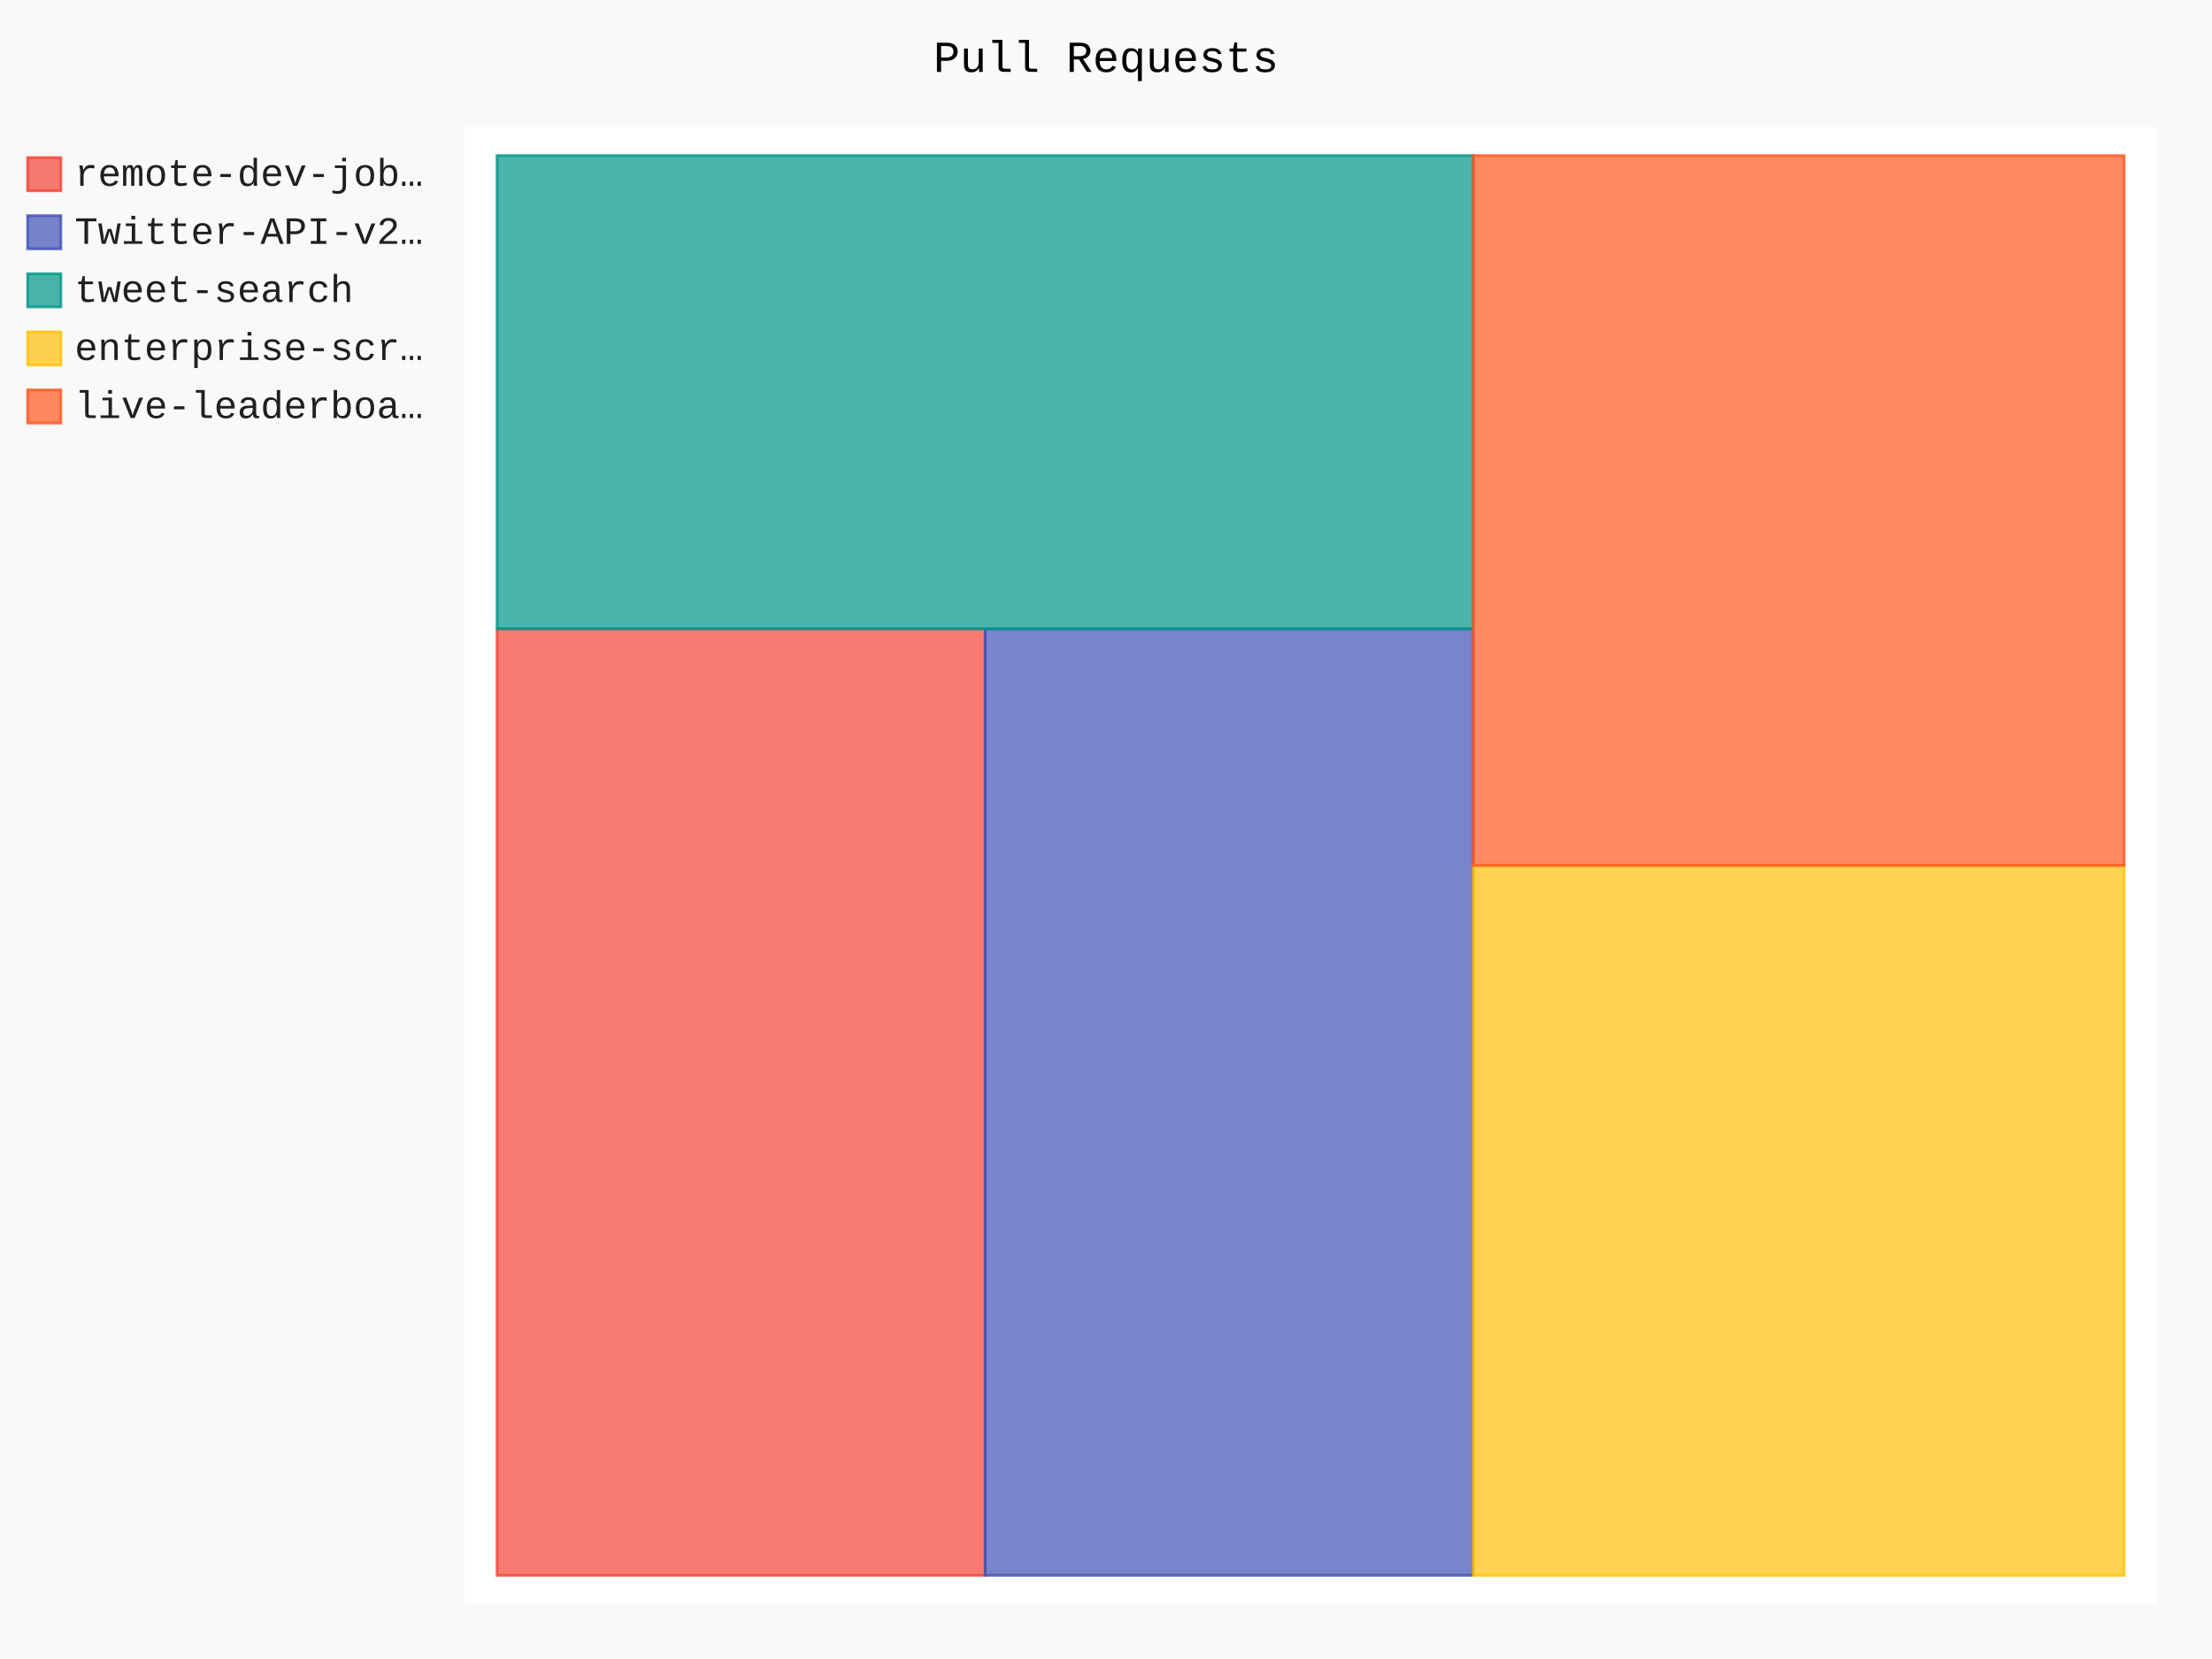
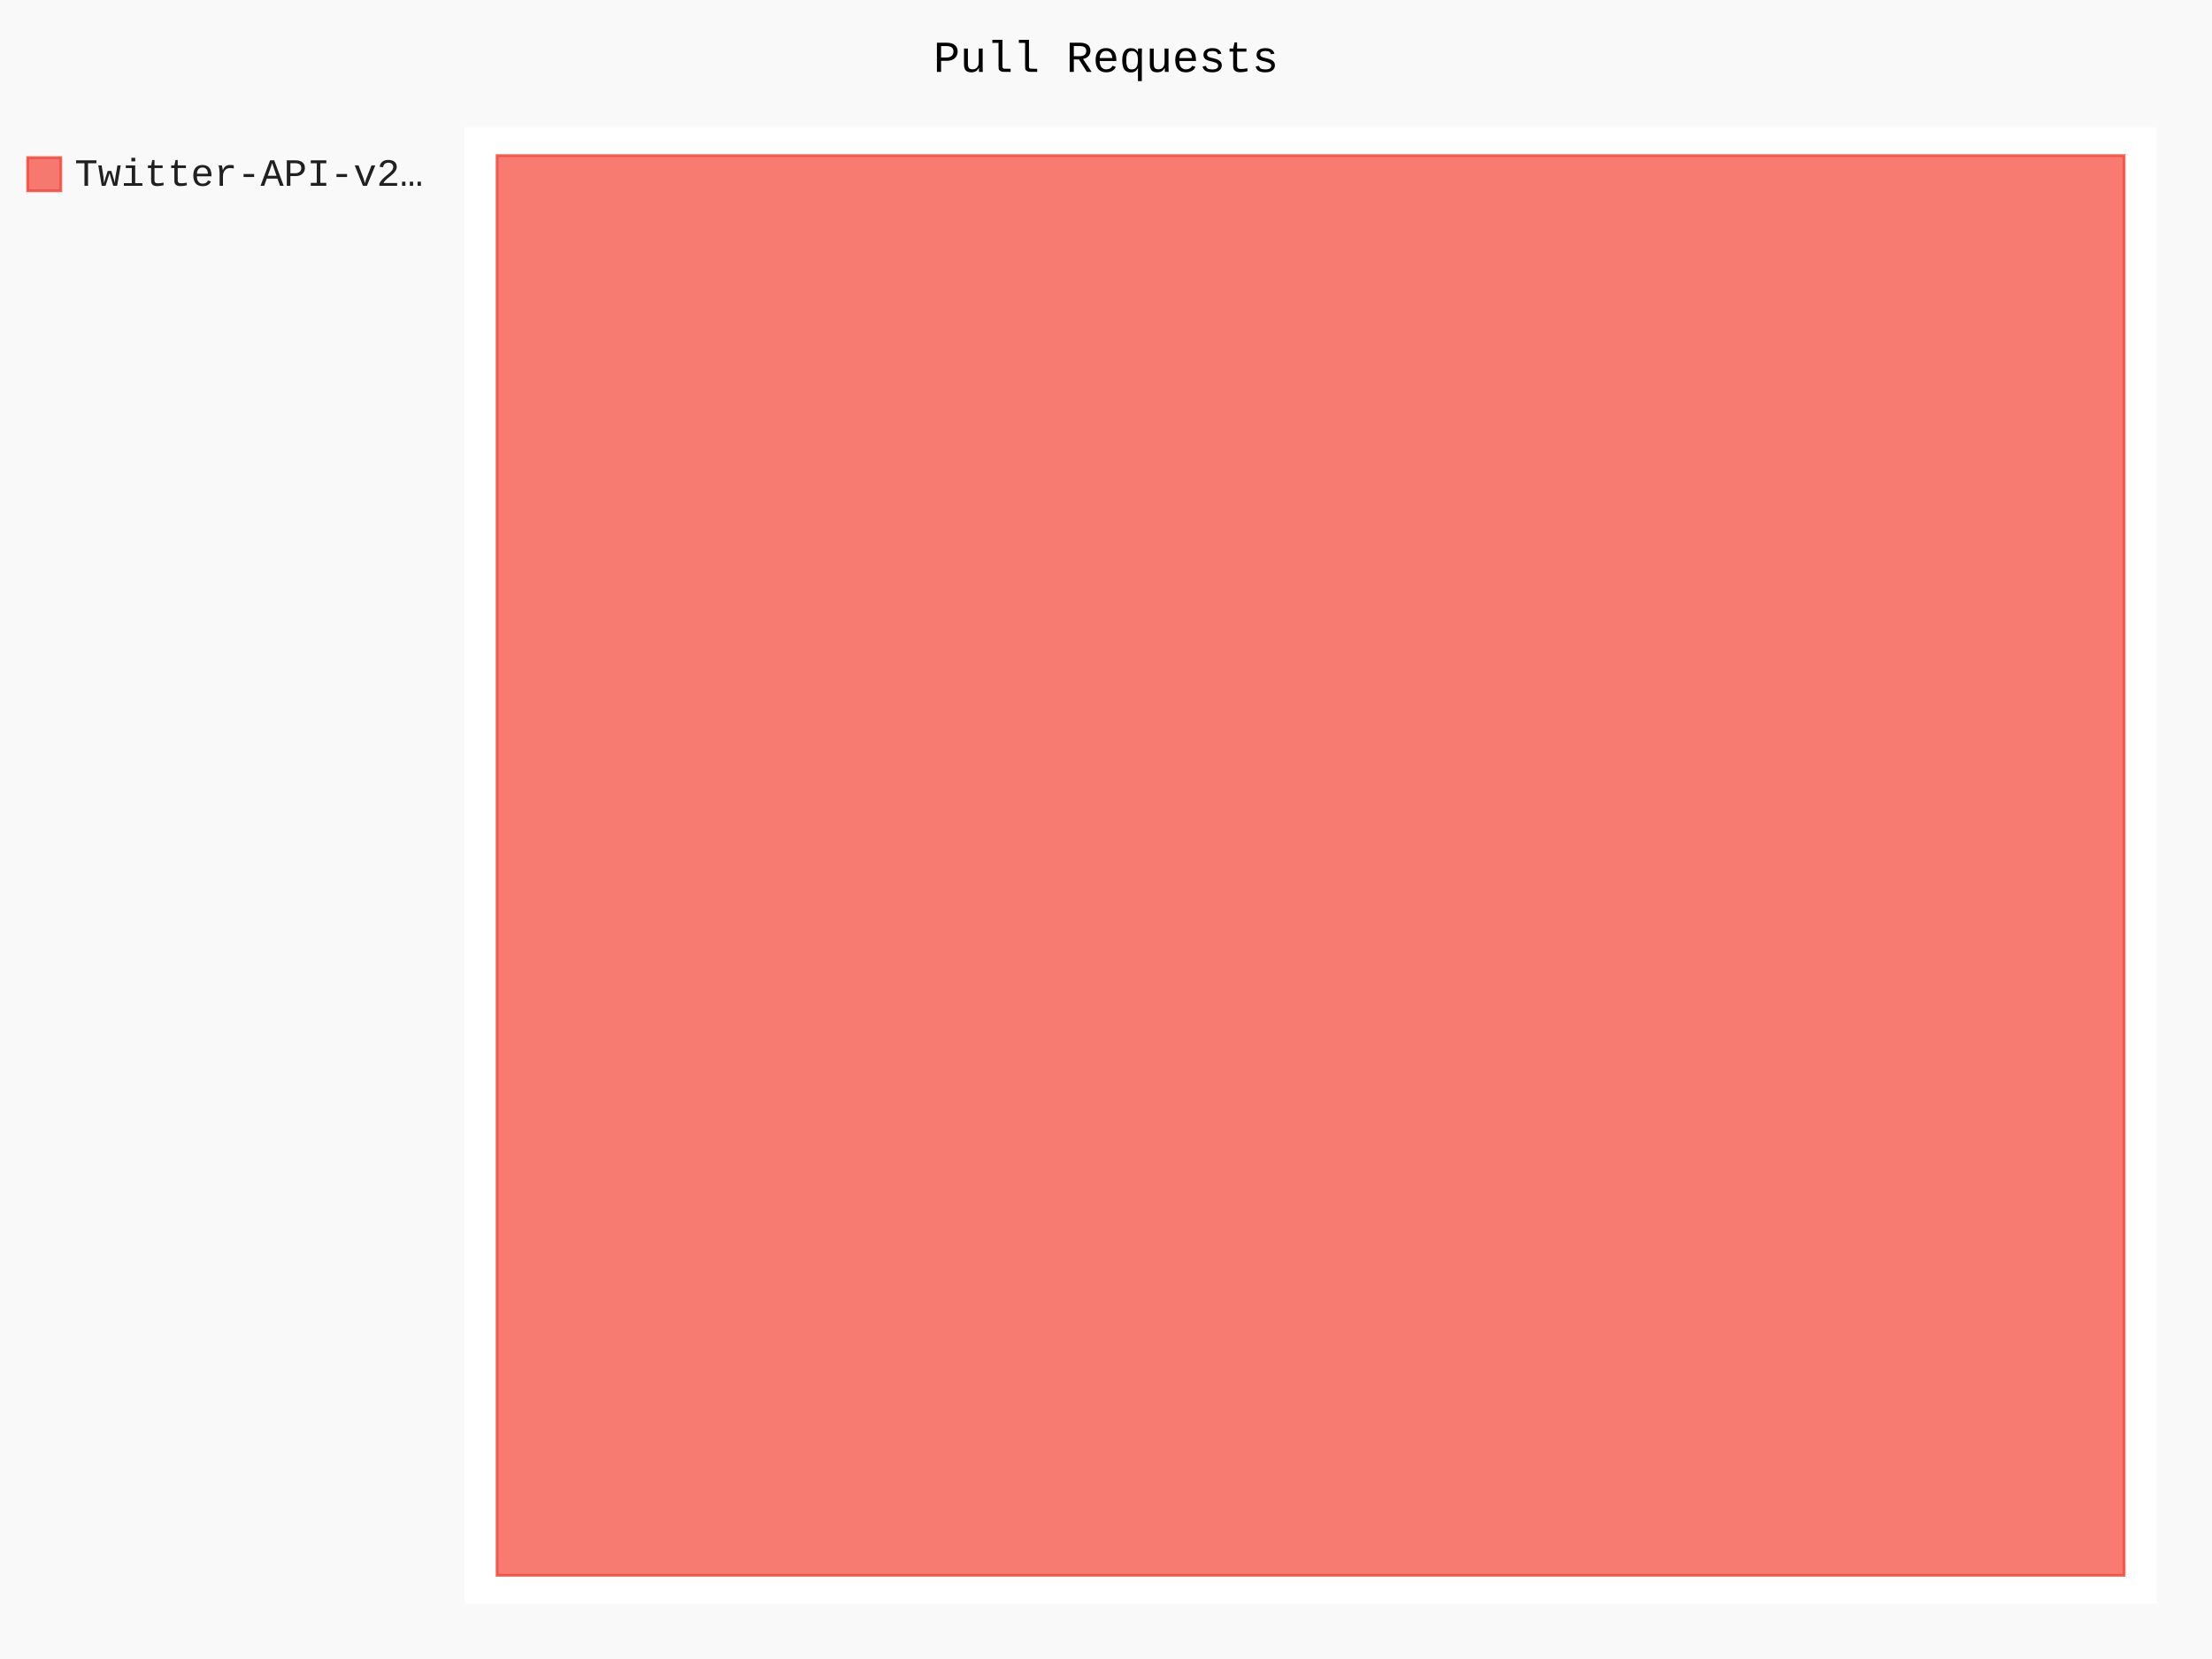
- <svg xmlns="http://www.w3.org/2000/svg" id="chart-899a1376-838c-4619-98d6-da03596a9dd2" class="pygal-chart" viewBox="0 0 800 600">
+ <svg xmlns="http://www.w3.org/2000/svg" id="chart-d2da75d2-b8b3-48d1-a389-b4e376bcd16c" class="pygal-chart" viewBox="0 0 800 600">
  <defs>
-     <style type="text/css">#chart-899a1376-838c-4619-98d6-da03596a9dd2{-webkit-user-select:none;-webkit-font-smoothing:antialiased;font-family:Consolas,"Liberation Mono",Menlo,Courier,monospace}#chart-899a1376-838c-4619-98d6-da03596a9dd2 .title{font-family:Consolas,"Liberation Mono",Menlo,Courier,monospace;font-size:16px}#chart-899a1376-838c-4619-98d6-da03596a9dd2 .legends .legend text{font-family:Consolas,"Liberation Mono",Menlo,Courier,monospace;font-size:14px}#chart-899a1376-838c-4619-98d6-da03596a9dd2 .axis text{font-family:Consolas,"Liberation Mono",Menlo,Courier,monospace;font-size:10px}#chart-899a1376-838c-4619-98d6-da03596a9dd2 .axis text.major{font-family:Consolas,"Liberation Mono",Menlo,Courier,monospace;font-size:10px}#chart-899a1376-838c-4619-98d6-da03596a9dd2 .text-overlay text.value{font-family:Consolas,"Liberation Mono",Menlo,Courier,monospace;font-size:16px}#chart-899a1376-838c-4619-98d6-da03596a9dd2 .text-overlay text.label{font-family:Consolas,"Liberation Mono",Menlo,Courier,monospace;font-size:10px}#chart-899a1376-838c-4619-98d6-da03596a9dd2 .tooltip{font-family:Consolas,"Liberation Mono",Menlo,Courier,monospace;font-size:14px}#chart-899a1376-838c-4619-98d6-da03596a9dd2 text.no_data{font-family:Consolas,"Liberation Mono",Menlo,Courier,monospace;font-size:64px}
- #chart-899a1376-838c-4619-98d6-da03596a9dd2{background-color:rgba(249,249,249,1)}#chart-899a1376-838c-4619-98d6-da03596a9dd2 path,#chart-899a1376-838c-4619-98d6-da03596a9dd2 line,#chart-899a1376-838c-4619-98d6-da03596a9dd2 rect,#chart-899a1376-838c-4619-98d6-da03596a9dd2 circle{-webkit-transition:150ms;-moz-transition:150ms;transition:150ms}#chart-899a1376-838c-4619-98d6-da03596a9dd2 .graph &gt; .background{fill:rgba(249,249,249,1)}#chart-899a1376-838c-4619-98d6-da03596a9dd2 .plot &gt; .background{fill:rgba(255,255,255,1)}#chart-899a1376-838c-4619-98d6-da03596a9dd2 .graph{fill:rgba(0,0,0,.87)}#chart-899a1376-838c-4619-98d6-da03596a9dd2 text.no_data{fill:rgba(0,0,0,1)}#chart-899a1376-838c-4619-98d6-da03596a9dd2 .title{fill:rgba(0,0,0,1)}#chart-899a1376-838c-4619-98d6-da03596a9dd2 .legends .legend text{fill:rgba(0,0,0,.87)}#chart-899a1376-838c-4619-98d6-da03596a9dd2 .legends .legend:hover text{fill:rgba(0,0,0,1)}#chart-899a1376-838c-4619-98d6-da03596a9dd2 .axis .line{stroke:rgba(0,0,0,1)}#chart-899a1376-838c-4619-98d6-da03596a9dd2 .axis .guide.line{stroke:rgba(0,0,0,.54)}#chart-899a1376-838c-4619-98d6-da03596a9dd2 .axis .major.line{stroke:rgba(0,0,0,.87)}#chart-899a1376-838c-4619-98d6-da03596a9dd2 .axis text.major{fill:rgba(0,0,0,1)}#chart-899a1376-838c-4619-98d6-da03596a9dd2 .axis.y .guides:hover .guide.line,#chart-899a1376-838c-4619-98d6-da03596a9dd2 .line-graph .axis.x .guides:hover .guide.line,#chart-899a1376-838c-4619-98d6-da03596a9dd2 .stackedline-graph .axis.x .guides:hover .guide.line,#chart-899a1376-838c-4619-98d6-da03596a9dd2 .xy-graph .axis.x .guides:hover .guide.line{stroke:rgba(0,0,0,1)}#chart-899a1376-838c-4619-98d6-da03596a9dd2 .axis .guides:hover text{fill:rgba(0,0,0,1)}#chart-899a1376-838c-4619-98d6-da03596a9dd2 .reactive{fill-opacity:.7;stroke-opacity:.8}#chart-899a1376-838c-4619-98d6-da03596a9dd2 .ci{stroke:rgba(0,0,0,.87)}#chart-899a1376-838c-4619-98d6-da03596a9dd2 .reactive.active,#chart-899a1376-838c-4619-98d6-da03596a9dd2 .active .reactive{fill-opacity:.8;stroke-opacity:.9;stroke-width:4}#chart-899a1376-838c-4619-98d6-da03596a9dd2 .ci .reactive.active{stroke-width:1.5}#chart-899a1376-838c-4619-98d6-da03596a9dd2 .series text{fill:rgba(0,0,0,1)}#chart-899a1376-838c-4619-98d6-da03596a9dd2 .tooltip rect{fill:rgba(255,255,255,1);stroke:rgba(0,0,0,1);-webkit-transition:opacity 150ms;-moz-transition:opacity 150ms;transition:opacity 150ms}#chart-899a1376-838c-4619-98d6-da03596a9dd2 .tooltip .label{fill:rgba(0,0,0,.87)}#chart-899a1376-838c-4619-98d6-da03596a9dd2 .tooltip .label{fill:rgba(0,0,0,.87)}#chart-899a1376-838c-4619-98d6-da03596a9dd2 .tooltip .legend{font-size:.8em;fill:rgba(0,0,0,.54)}#chart-899a1376-838c-4619-98d6-da03596a9dd2 .tooltip .x_label{font-size:.6em;fill:rgba(0,0,0,1)}#chart-899a1376-838c-4619-98d6-da03596a9dd2 .tooltip .xlink{font-size:.5em;text-decoration:underline}#chart-899a1376-838c-4619-98d6-da03596a9dd2 .tooltip .value{font-size:1.5em}#chart-899a1376-838c-4619-98d6-da03596a9dd2 .bound{font-size:.5em}#chart-899a1376-838c-4619-98d6-da03596a9dd2 .max-value{font-size:.75em;fill:rgba(0,0,0,.54)}#chart-899a1376-838c-4619-98d6-da03596a9dd2 .map-element{fill:rgba(255,255,255,1);stroke:rgba(0,0,0,.54) !important}#chart-899a1376-838c-4619-98d6-da03596a9dd2 .map-element .reactive{fill-opacity:inherit;stroke-opacity:inherit}#chart-899a1376-838c-4619-98d6-da03596a9dd2 .color-0,#chart-899a1376-838c-4619-98d6-da03596a9dd2 .color-0 a:visited{stroke:#F44336;fill:#F44336}#chart-899a1376-838c-4619-98d6-da03596a9dd2 .color-1,#chart-899a1376-838c-4619-98d6-da03596a9dd2 .color-1 a:visited{stroke:#3F51B5;fill:#3F51B5}#chart-899a1376-838c-4619-98d6-da03596a9dd2 .color-2,#chart-899a1376-838c-4619-98d6-da03596a9dd2 .color-2 a:visited{stroke:#009688;fill:#009688}#chart-899a1376-838c-4619-98d6-da03596a9dd2 .color-3,#chart-899a1376-838c-4619-98d6-da03596a9dd2 .color-3 a:visited{stroke:#FFC107;fill:#FFC107}#chart-899a1376-838c-4619-98d6-da03596a9dd2 .color-4,#chart-899a1376-838c-4619-98d6-da03596a9dd2 .color-4 a:visited{stroke:#FF5722;fill:#FF5722}#chart-899a1376-838c-4619-98d6-da03596a9dd2 .text-overlay .color-0 text{fill:black}#chart-899a1376-838c-4619-98d6-da03596a9dd2 .text-overlay .color-1 text{fill:black}#chart-899a1376-838c-4619-98d6-da03596a9dd2 .text-overlay .color-2 text{fill:black}#chart-899a1376-838c-4619-98d6-da03596a9dd2 .text-overlay .color-3 text{fill:black}#chart-899a1376-838c-4619-98d6-da03596a9dd2 .text-overlay .color-4 text{fill:black}
- #chart-899a1376-838c-4619-98d6-da03596a9dd2 text.no_data{text-anchor:middle}#chart-899a1376-838c-4619-98d6-da03596a9dd2 .guide.line{fill:none}#chart-899a1376-838c-4619-98d6-da03596a9dd2 .centered{text-anchor:middle}#chart-899a1376-838c-4619-98d6-da03596a9dd2 .title{text-anchor:middle}#chart-899a1376-838c-4619-98d6-da03596a9dd2 .legends .legend text{fill-opacity:1}#chart-899a1376-838c-4619-98d6-da03596a9dd2 .axis.x text{text-anchor:middle}#chart-899a1376-838c-4619-98d6-da03596a9dd2 .axis.x:not(.web) text[transform]{text-anchor:start}#chart-899a1376-838c-4619-98d6-da03596a9dd2 .axis.x:not(.web) text[transform].backwards{text-anchor:end}#chart-899a1376-838c-4619-98d6-da03596a9dd2 .axis.y text{text-anchor:end}#chart-899a1376-838c-4619-98d6-da03596a9dd2 .axis.y text[transform].backwards{text-anchor:start}#chart-899a1376-838c-4619-98d6-da03596a9dd2 .axis.y2 text{text-anchor:start}#chart-899a1376-838c-4619-98d6-da03596a9dd2 .axis.y2 text[transform].backwards{text-anchor:end}#chart-899a1376-838c-4619-98d6-da03596a9dd2 .axis .guide.line{stroke-dasharray:4,4}#chart-899a1376-838c-4619-98d6-da03596a9dd2 .axis .major.guide.line{stroke-dasharray:6,6}#chart-899a1376-838c-4619-98d6-da03596a9dd2 .horizontal .axis.y .guide.line,#chart-899a1376-838c-4619-98d6-da03596a9dd2 .horizontal .axis.y2 .guide.line,#chart-899a1376-838c-4619-98d6-da03596a9dd2 .vertical .axis.x .guide.line{opacity:0}#chart-899a1376-838c-4619-98d6-da03596a9dd2 .horizontal .axis.always_show .guide.line,#chart-899a1376-838c-4619-98d6-da03596a9dd2 .vertical .axis.always_show .guide.line{opacity:1 !important}#chart-899a1376-838c-4619-98d6-da03596a9dd2 .axis.y .guides:hover .guide.line,#chart-899a1376-838c-4619-98d6-da03596a9dd2 .axis.y2 .guides:hover .guide.line,#chart-899a1376-838c-4619-98d6-da03596a9dd2 .axis.x .guides:hover .guide.line{opacity:1}#chart-899a1376-838c-4619-98d6-da03596a9dd2 .axis .guides:hover text{opacity:1}#chart-899a1376-838c-4619-98d6-da03596a9dd2 .nofill{fill:none}#chart-899a1376-838c-4619-98d6-da03596a9dd2 .subtle-fill{fill-opacity:.2}#chart-899a1376-838c-4619-98d6-da03596a9dd2 .dot{stroke-width:1px;fill-opacity:1}#chart-899a1376-838c-4619-98d6-da03596a9dd2 .dot.active{stroke-width:5px}#chart-899a1376-838c-4619-98d6-da03596a9dd2 .dot.negative{fill:transparent}#chart-899a1376-838c-4619-98d6-da03596a9dd2 text,#chart-899a1376-838c-4619-98d6-da03596a9dd2 tspan{stroke:none !important}#chart-899a1376-838c-4619-98d6-da03596a9dd2 .series text.active{opacity:1}#chart-899a1376-838c-4619-98d6-da03596a9dd2 .tooltip rect{fill-opacity:.95;stroke-width:.5}#chart-899a1376-838c-4619-98d6-da03596a9dd2 .tooltip text{fill-opacity:1}#chart-899a1376-838c-4619-98d6-da03596a9dd2 .showable{visibility:hidden}#chart-899a1376-838c-4619-98d6-da03596a9dd2 .showable.shown{visibility:visible}#chart-899a1376-838c-4619-98d6-da03596a9dd2 .gauge-background{fill:rgba(229,229,229,1);stroke:none}#chart-899a1376-838c-4619-98d6-da03596a9dd2 .bg-lines{stroke:rgba(249,249,249,1);stroke-width:2px}</style>
+     <style type="text/css">#chart-d2da75d2-b8b3-48d1-a389-b4e376bcd16c{-webkit-user-select:none;-webkit-font-smoothing:antialiased;font-family:Consolas,"Liberation Mono",Menlo,Courier,monospace}#chart-d2da75d2-b8b3-48d1-a389-b4e376bcd16c .title{font-family:Consolas,"Liberation Mono",Menlo,Courier,monospace;font-size:16px}#chart-d2da75d2-b8b3-48d1-a389-b4e376bcd16c .legends .legend text{font-family:Consolas,"Liberation Mono",Menlo,Courier,monospace;font-size:14px}#chart-d2da75d2-b8b3-48d1-a389-b4e376bcd16c .axis text{font-family:Consolas,"Liberation Mono",Menlo,Courier,monospace;font-size:10px}#chart-d2da75d2-b8b3-48d1-a389-b4e376bcd16c .axis text.major{font-family:Consolas,"Liberation Mono",Menlo,Courier,monospace;font-size:10px}#chart-d2da75d2-b8b3-48d1-a389-b4e376bcd16c .text-overlay text.value{font-family:Consolas,"Liberation Mono",Menlo,Courier,monospace;font-size:16px}#chart-d2da75d2-b8b3-48d1-a389-b4e376bcd16c .text-overlay text.label{font-family:Consolas,"Liberation Mono",Menlo,Courier,monospace;font-size:10px}#chart-d2da75d2-b8b3-48d1-a389-b4e376bcd16c .tooltip{font-family:Consolas,"Liberation Mono",Menlo,Courier,monospace;font-size:14px}#chart-d2da75d2-b8b3-48d1-a389-b4e376bcd16c text.no_data{font-family:Consolas,"Liberation Mono",Menlo,Courier,monospace;font-size:64px}
+ #chart-d2da75d2-b8b3-48d1-a389-b4e376bcd16c{background-color:rgba(249,249,249,1)}#chart-d2da75d2-b8b3-48d1-a389-b4e376bcd16c path,#chart-d2da75d2-b8b3-48d1-a389-b4e376bcd16c line,#chart-d2da75d2-b8b3-48d1-a389-b4e376bcd16c rect,#chart-d2da75d2-b8b3-48d1-a389-b4e376bcd16c circle{-webkit-transition:150ms;-moz-transition:150ms;transition:150ms}#chart-d2da75d2-b8b3-48d1-a389-b4e376bcd16c .graph &gt; .background{fill:rgba(249,249,249,1)}#chart-d2da75d2-b8b3-48d1-a389-b4e376bcd16c .plot &gt; .background{fill:rgba(255,255,255,1)}#chart-d2da75d2-b8b3-48d1-a389-b4e376bcd16c .graph{fill:rgba(0,0,0,.87)}#chart-d2da75d2-b8b3-48d1-a389-b4e376bcd16c text.no_data{fill:rgba(0,0,0,1)}#chart-d2da75d2-b8b3-48d1-a389-b4e376bcd16c .title{fill:rgba(0,0,0,1)}#chart-d2da75d2-b8b3-48d1-a389-b4e376bcd16c .legends .legend text{fill:rgba(0,0,0,.87)}#chart-d2da75d2-b8b3-48d1-a389-b4e376bcd16c .legends .legend:hover text{fill:rgba(0,0,0,1)}#chart-d2da75d2-b8b3-48d1-a389-b4e376bcd16c .axis .line{stroke:rgba(0,0,0,1)}#chart-d2da75d2-b8b3-48d1-a389-b4e376bcd16c .axis .guide.line{stroke:rgba(0,0,0,.54)}#chart-d2da75d2-b8b3-48d1-a389-b4e376bcd16c .axis .major.line{stroke:rgba(0,0,0,.87)}#chart-d2da75d2-b8b3-48d1-a389-b4e376bcd16c .axis text.major{fill:rgba(0,0,0,1)}#chart-d2da75d2-b8b3-48d1-a389-b4e376bcd16c .axis.y .guides:hover .guide.line,#chart-d2da75d2-b8b3-48d1-a389-b4e376bcd16c .line-graph .axis.x .guides:hover .guide.line,#chart-d2da75d2-b8b3-48d1-a389-b4e376bcd16c .stackedline-graph .axis.x .guides:hover .guide.line,#chart-d2da75d2-b8b3-48d1-a389-b4e376bcd16c .xy-graph .axis.x .guides:hover .guide.line{stroke:rgba(0,0,0,1)}#chart-d2da75d2-b8b3-48d1-a389-b4e376bcd16c .axis .guides:hover text{fill:rgba(0,0,0,1)}#chart-d2da75d2-b8b3-48d1-a389-b4e376bcd16c .reactive{fill-opacity:.7;stroke-opacity:.8}#chart-d2da75d2-b8b3-48d1-a389-b4e376bcd16c .ci{stroke:rgba(0,0,0,.87)}#chart-d2da75d2-b8b3-48d1-a389-b4e376bcd16c .reactive.active,#chart-d2da75d2-b8b3-48d1-a389-b4e376bcd16c .active .reactive{fill-opacity:.8;stroke-opacity:.9;stroke-width:4}#chart-d2da75d2-b8b3-48d1-a389-b4e376bcd16c .ci .reactive.active{stroke-width:1.5}#chart-d2da75d2-b8b3-48d1-a389-b4e376bcd16c .series text{fill:rgba(0,0,0,1)}#chart-d2da75d2-b8b3-48d1-a389-b4e376bcd16c .tooltip rect{fill:rgba(255,255,255,1);stroke:rgba(0,0,0,1);-webkit-transition:opacity 150ms;-moz-transition:opacity 150ms;transition:opacity 150ms}#chart-d2da75d2-b8b3-48d1-a389-b4e376bcd16c .tooltip .label{fill:rgba(0,0,0,.87)}#chart-d2da75d2-b8b3-48d1-a389-b4e376bcd16c .tooltip .label{fill:rgba(0,0,0,.87)}#chart-d2da75d2-b8b3-48d1-a389-b4e376bcd16c .tooltip .legend{font-size:.8em;fill:rgba(0,0,0,.54)}#chart-d2da75d2-b8b3-48d1-a389-b4e376bcd16c .tooltip .x_label{font-size:.6em;fill:rgba(0,0,0,1)}#chart-d2da75d2-b8b3-48d1-a389-b4e376bcd16c .tooltip .xlink{font-size:.5em;text-decoration:underline}#chart-d2da75d2-b8b3-48d1-a389-b4e376bcd16c .tooltip .value{font-size:1.5em}#chart-d2da75d2-b8b3-48d1-a389-b4e376bcd16c .bound{font-size:.5em}#chart-d2da75d2-b8b3-48d1-a389-b4e376bcd16c .max-value{font-size:.75em;fill:rgba(0,0,0,.54)}#chart-d2da75d2-b8b3-48d1-a389-b4e376bcd16c .map-element{fill:rgba(255,255,255,1);stroke:rgba(0,0,0,.54) !important}#chart-d2da75d2-b8b3-48d1-a389-b4e376bcd16c .map-element .reactive{fill-opacity:inherit;stroke-opacity:inherit}#chart-d2da75d2-b8b3-48d1-a389-b4e376bcd16c .color-0,#chart-d2da75d2-b8b3-48d1-a389-b4e376bcd16c .color-0 a:visited{stroke:#F44336;fill:#F44336}#chart-d2da75d2-b8b3-48d1-a389-b4e376bcd16c .text-overlay .color-0 text{fill:black}
+ #chart-d2da75d2-b8b3-48d1-a389-b4e376bcd16c text.no_data{text-anchor:middle}#chart-d2da75d2-b8b3-48d1-a389-b4e376bcd16c .guide.line{fill:none}#chart-d2da75d2-b8b3-48d1-a389-b4e376bcd16c .centered{text-anchor:middle}#chart-d2da75d2-b8b3-48d1-a389-b4e376bcd16c .title{text-anchor:middle}#chart-d2da75d2-b8b3-48d1-a389-b4e376bcd16c .legends .legend text{fill-opacity:1}#chart-d2da75d2-b8b3-48d1-a389-b4e376bcd16c .axis.x text{text-anchor:middle}#chart-d2da75d2-b8b3-48d1-a389-b4e376bcd16c .axis.x:not(.web) text[transform]{text-anchor:start}#chart-d2da75d2-b8b3-48d1-a389-b4e376bcd16c .axis.x:not(.web) text[transform].backwards{text-anchor:end}#chart-d2da75d2-b8b3-48d1-a389-b4e376bcd16c .axis.y text{text-anchor:end}#chart-d2da75d2-b8b3-48d1-a389-b4e376bcd16c .axis.y text[transform].backwards{text-anchor:start}#chart-d2da75d2-b8b3-48d1-a389-b4e376bcd16c .axis.y2 text{text-anchor:start}#chart-d2da75d2-b8b3-48d1-a389-b4e376bcd16c .axis.y2 text[transform].backwards{text-anchor:end}#chart-d2da75d2-b8b3-48d1-a389-b4e376bcd16c .axis .guide.line{stroke-dasharray:4,4}#chart-d2da75d2-b8b3-48d1-a389-b4e376bcd16c .axis .major.guide.line{stroke-dasharray:6,6}#chart-d2da75d2-b8b3-48d1-a389-b4e376bcd16c .horizontal .axis.y .guide.line,#chart-d2da75d2-b8b3-48d1-a389-b4e376bcd16c .horizontal .axis.y2 .guide.line,#chart-d2da75d2-b8b3-48d1-a389-b4e376bcd16c .vertical .axis.x .guide.line{opacity:0}#chart-d2da75d2-b8b3-48d1-a389-b4e376bcd16c .horizontal .axis.always_show .guide.line,#chart-d2da75d2-b8b3-48d1-a389-b4e376bcd16c .vertical .axis.always_show .guide.line{opacity:1 !important}#chart-d2da75d2-b8b3-48d1-a389-b4e376bcd16c .axis.y .guides:hover .guide.line,#chart-d2da75d2-b8b3-48d1-a389-b4e376bcd16c .axis.y2 .guides:hover .guide.line,#chart-d2da75d2-b8b3-48d1-a389-b4e376bcd16c .axis.x .guides:hover .guide.line{opacity:1}#chart-d2da75d2-b8b3-48d1-a389-b4e376bcd16c .axis .guides:hover text{opacity:1}#chart-d2da75d2-b8b3-48d1-a389-b4e376bcd16c .nofill{fill:none}#chart-d2da75d2-b8b3-48d1-a389-b4e376bcd16c .subtle-fill{fill-opacity:.2}#chart-d2da75d2-b8b3-48d1-a389-b4e376bcd16c .dot{stroke-width:1px;fill-opacity:1}#chart-d2da75d2-b8b3-48d1-a389-b4e376bcd16c .dot.active{stroke-width:5px}#chart-d2da75d2-b8b3-48d1-a389-b4e376bcd16c .dot.negative{fill:transparent}#chart-d2da75d2-b8b3-48d1-a389-b4e376bcd16c text,#chart-d2da75d2-b8b3-48d1-a389-b4e376bcd16c tspan{stroke:none !important}#chart-d2da75d2-b8b3-48d1-a389-b4e376bcd16c .series text.active{opacity:1}#chart-d2da75d2-b8b3-48d1-a389-b4e376bcd16c .tooltip rect{fill-opacity:.95;stroke-width:.5}#chart-d2da75d2-b8b3-48d1-a389-b4e376bcd16c .tooltip text{fill-opacity:1}#chart-d2da75d2-b8b3-48d1-a389-b4e376bcd16c .showable{visibility:hidden}#chart-d2da75d2-b8b3-48d1-a389-b4e376bcd16c .showable.shown{visibility:visible}#chart-d2da75d2-b8b3-48d1-a389-b4e376bcd16c .gauge-background{fill:rgba(229,229,229,1);stroke:none}#chart-d2da75d2-b8b3-48d1-a389-b4e376bcd16c .bg-lines{stroke:rgba(249,249,249,1);stroke-width:2px}</style>
  </defs>
  <g class="graph treemap-graph vertical">
    <rect x="0" y="0" width="800" height="600" class="background" />
    <g transform="translate(168, 46)" class="plot">
      <rect x="0" y="0" width="612.0" height="534" class="background" />
      <g class="series serie-0 color-0">
        <g class="rects">
          <g class="rect">
-             <rect x="11.769" y="181.423" width="176.538" height="342.308" class="rect reactive tooltip-trigger" />
-           </g>
-         </g>
-       </g>
-       <g class="series serie-1 color-1">
-         <g class="rects">
-           <g class="rect">
-             <rect x="188.308" y="181.423" width="176.538" height="342.308" class="rect reactive tooltip-trigger" />
-           </g>
-         </g>
-       </g>
-       <g class="series serie-2 color-2">
-         <g class="rects">
-           <g class="rect">
-             <rect x="11.769" y="10.269" width="353.077" height="171.154" class="rect reactive tooltip-trigger" />
-           </g>
-         </g>
-       </g>
-       <g class="series serie-3 color-3">
-         <g class="rects">
-           <g class="rect">
-             <rect x="364.846" y="267.0" width="235.385" height="256.731" class="rect reactive tooltip-trigger" />
-           </g>
-         </g>
-       </g>
-       <g class="series serie-4 color-4">
-         <g class="rects">
-           <g class="rect">
-             <rect x="364.846" y="10.269" width="235.385" height="256.731" class="rect reactive tooltip-trigger" />
+             <rect x="11.769" y="10.269" width="588.462" height="513.462" class="rect reactive tooltip-trigger" />
          </g>
        </g>
      </g>
    </g>
    <g class="titles">
      <text x="400.0" y="26" class="title plot_title">Pull Requests</text>
    </g>
    <g transform="translate(168, 46)" class="plot overlay">
      <g class="series serie-0 color-0" />
-       <g class="series serie-1 color-1" />
-       <g class="series serie-2 color-2" />
-       <g class="series serie-3 color-3" />
-       <g class="series serie-4 color-4" />
    </g>
    <g transform="translate(168, 46)" class="plot text-overlay">
      <g class="series serie-0 color-0" />
-       <g class="series serie-1 color-1" />
-       <g class="series serie-2 color-2" />
-       <g class="series serie-3 color-3" />
-       <g class="series serie-4 color-4" />
    </g>
    <g transform="translate(168, 46)" class="plot tooltip-overlay">
      <g transform="translate(0 0)" style="opacity: 0" class="tooltip">
        <rect rx="0" ry="0" width="0" height="0" class="tooltip-box" />
        <g class="text" />
      </g>
    </g>
    <g transform="translate(10, 56)" class="legends">
      <g id="activate-serie-0" class="legend reactive activate-serie">
        <rect x="0.0" y="1.0" width="12" height="12" class="color-0 reactive" />
-         <text x="17.0" y="11.2">remote-dev-job…</text>
-       </g>
-       <g id="activate-serie-1" class="legend reactive activate-serie">
-         <rect x="0.0" y="22.0" width="12" height="12" class="color-1 reactive" />
-         <text x="17.0" y="32.2">Twitter-API-v2…</text>
-       </g>
-       <g id="activate-serie-2" class="legend reactive activate-serie">
-         <rect x="0.0" y="43.0" width="12" height="12" class="color-2 reactive" />
-         <text x="17.0" y="53.2">tweet-search</text>
-       </g>
-       <g id="activate-serie-3" class="legend reactive activate-serie">
-         <rect x="0.0" y="64.0" width="12" height="12" class="color-3 reactive" />
-         <text x="17.0" y="74.2">enterprise-scr…</text>
-       </g>
-       <g id="activate-serie-4" class="legend reactive activate-serie">
-         <rect x="0.0" y="85.0" width="12" height="12" class="color-4 reactive" />
-         <text x="17.0" y="95.2">live-leaderboa…</text>
+         <text x="17.0" y="11.2">Twitter-API-v2…</text>
      </g>
    </g>
    <g transform="translate(790, 56)" class="legends" />
  </g>
</svg>
